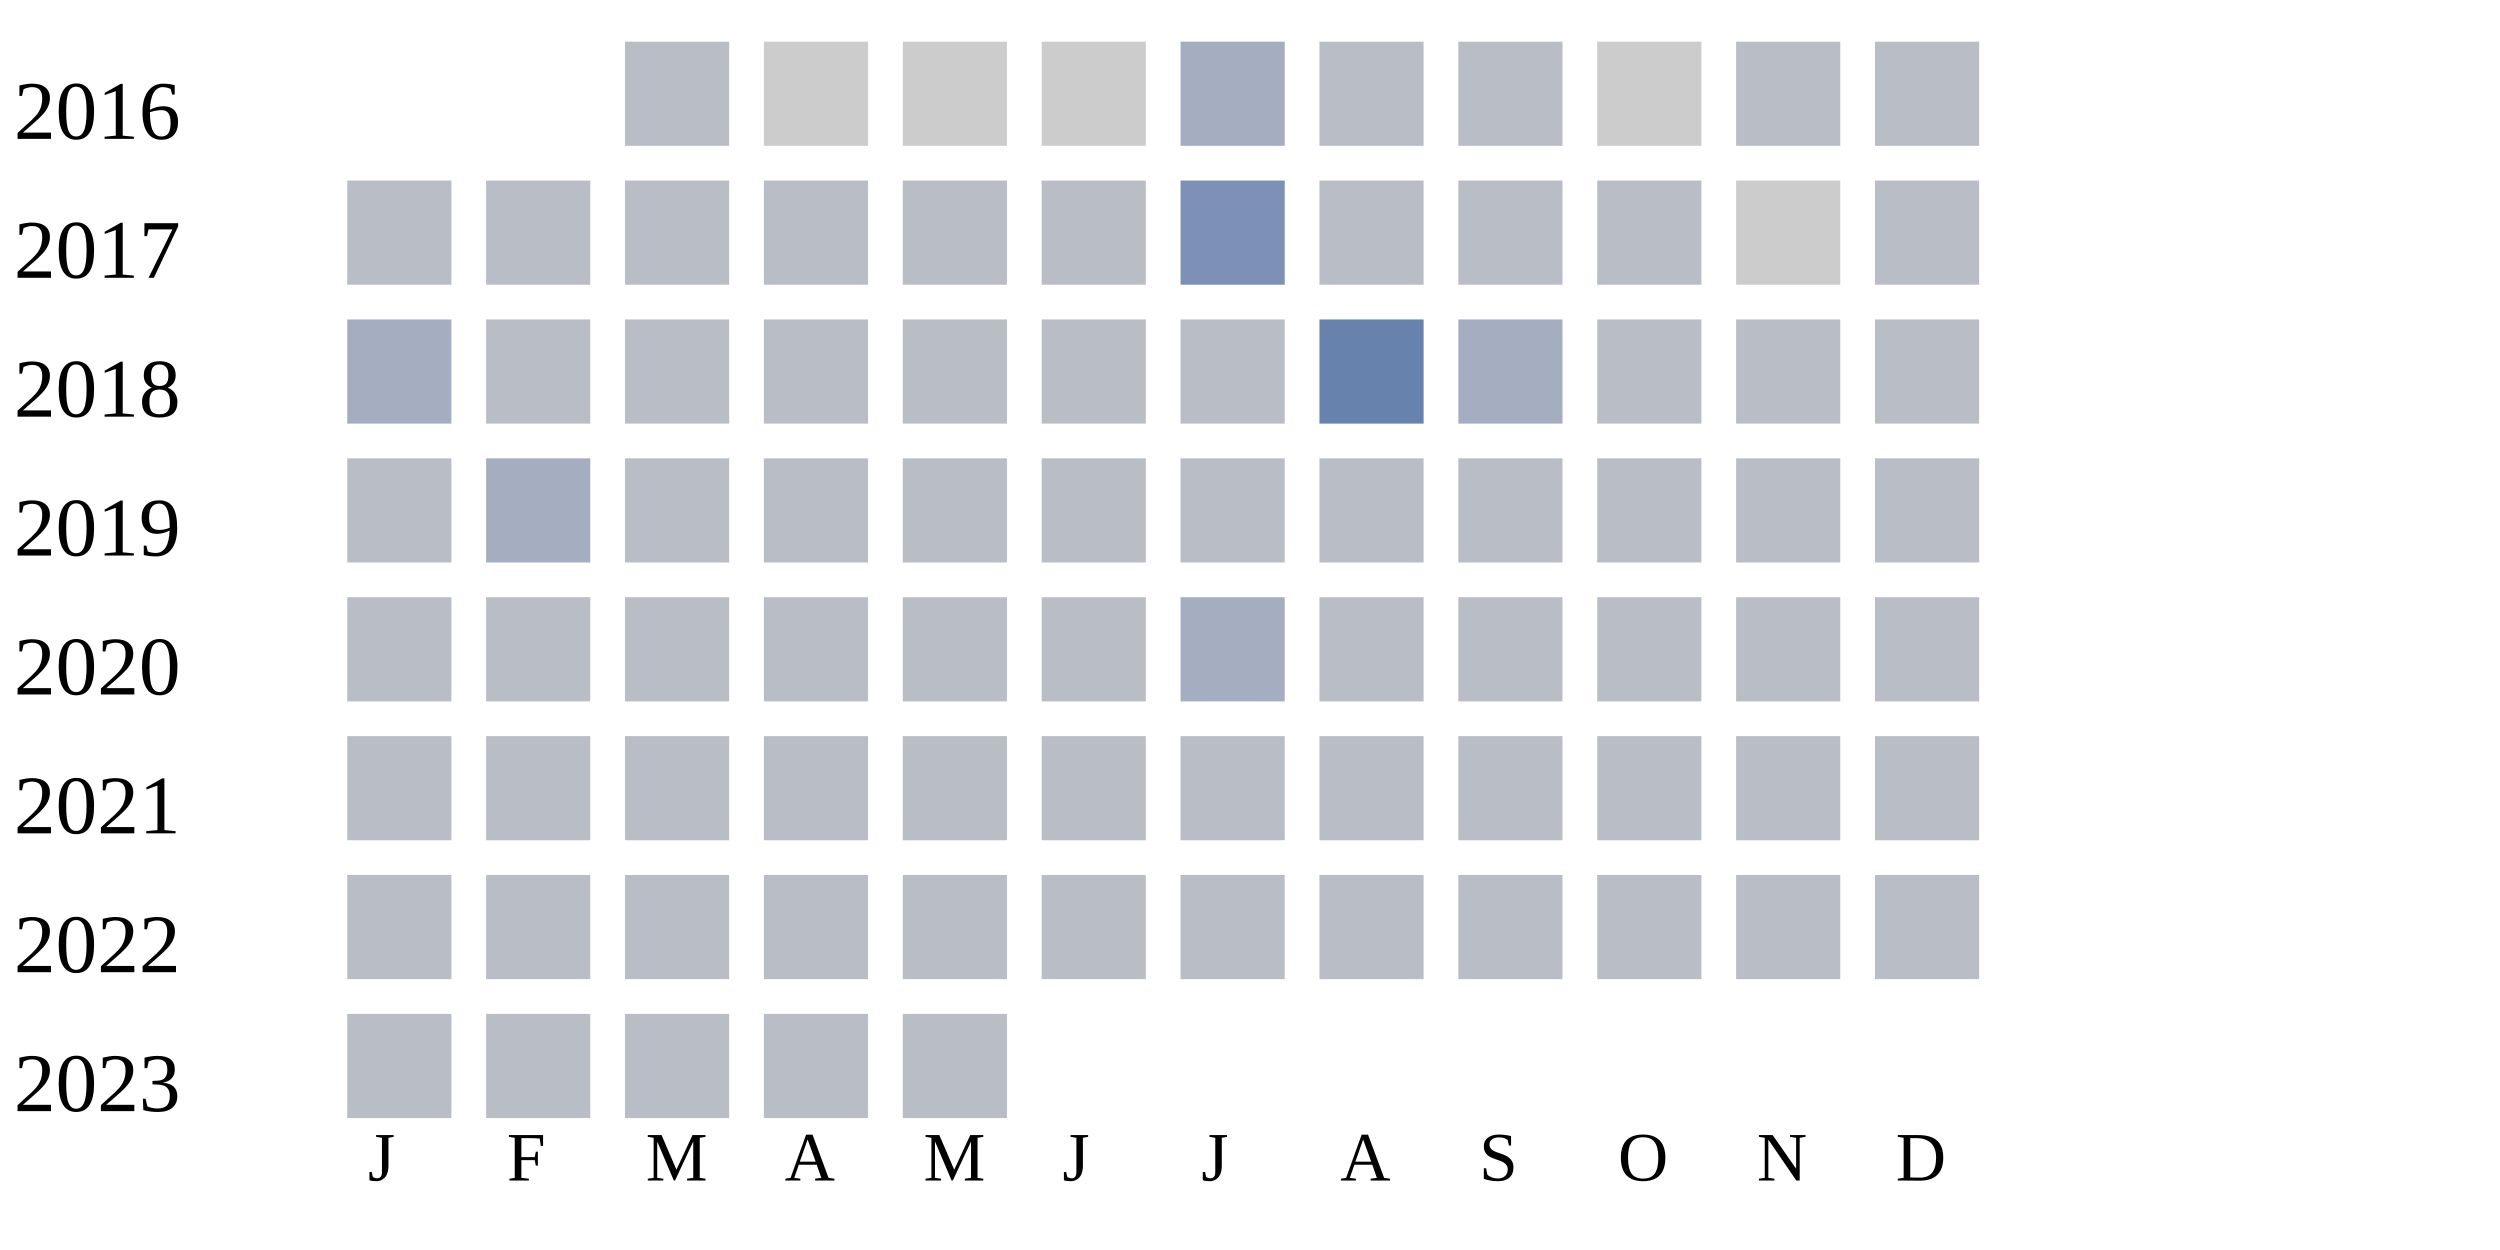
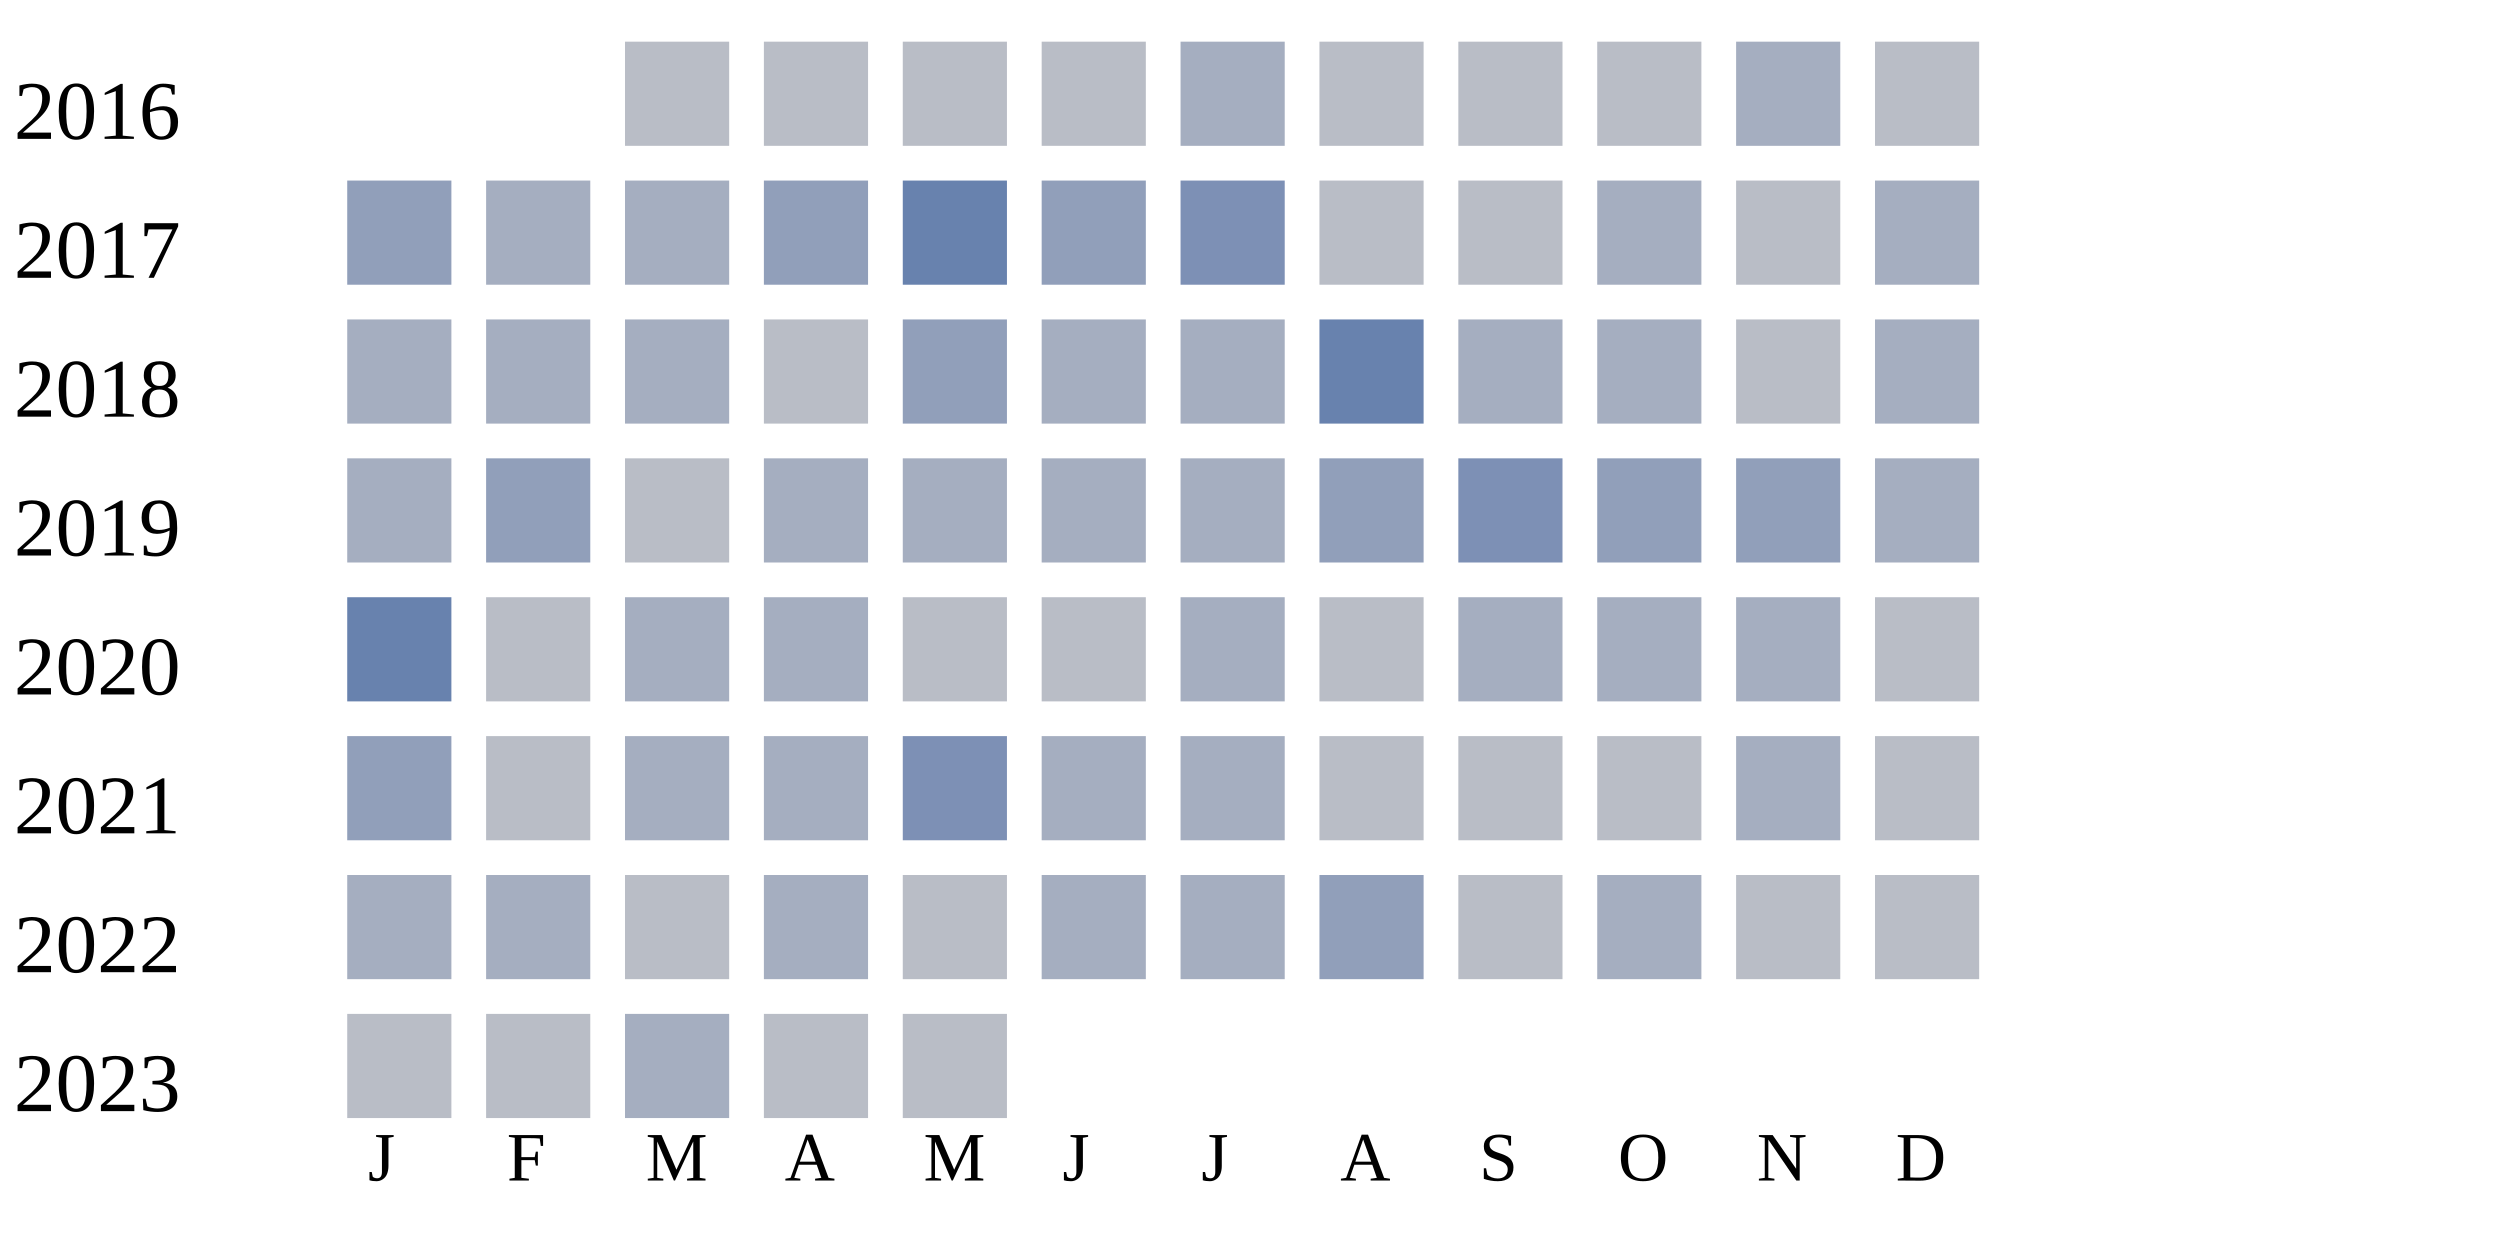
<svg xmlns="http://www.w3.org/2000/svg" width="360" height="180">
  <g transform="translate(0 0)">
    <text x="2" y="20">2016</text>
-     <rect x="90" y="6" width="15" height="15" fill="#b9bdc6" />
-     <rect x="110" y="6" width="15" height="15" fill="#cccccc" />
-     <rect x="130" y="6" width="15" height="15" fill="#cccccc" />
-     <rect x="150" y="6" width="15" height="15" fill="#cccccc" />
-     <rect x="170" y="6" width="15" height="15" fill="#a5aec0" />
-     <rect x="190" y="6" width="15" height="15" fill="#b9bdc6" />
-     <rect x="210" y="6" width="15" height="15" fill="#b9bdc6" />
-     <rect x="230" y="6" width="15" height="15" fill="#cccccc" />
-     <rect x="250" y="6" width="15" height="15" fill="#b9bdc6" />
-     <rect x="270" y="6" width="15" height="15" fill="#b9bdc6" />
-   </g>
-   <g transform="translate(0 20)">
-     <text x="2" y="20">2017</text>
-     <rect x="50" y="6" width="15" height="15" fill="#b9bdc6" />
-     <rect x="70" y="6" width="15" height="15" fill="#b9bdc6" />
-     <rect x="90" y="6" width="15" height="15" fill="#b9bdc6" />
-     <rect x="110" y="6" width="15" height="15" fill="#b9bdc6" />
-     <rect x="130" y="6" width="15" height="15" fill="#b9bdc6" />
-     <rect x="150" y="6" width="15" height="15" fill="#b9bdc6" />
-     <rect x="170" y="6" width="15" height="15" fill="#7d90b5" />
-     <rect x="190" y="6" width="15" height="15" fill="#b9bdc6" />
-     <rect x="210" y="6" width="15" height="15" fill="#b9bdc6" />
-     <rect x="230" y="6" width="15" height="15" fill="#b9bdc6" />
-     <rect x="250" y="6" width="15" height="15" fill="#cccccc" />
-     <rect x="270" y="6" width="15" height="15" fill="#b9bdc6" />
-   </g>
-   <g transform="translate(0 40)">
-     <text x="2" y="20">2018</text>
-     <rect x="50" y="6" width="15" height="15" fill="#a5aec0" />
-     <rect x="70" y="6" width="15" height="15" fill="#b9bdc6" />
-     <rect x="90" y="6" width="15" height="15" fill="#b9bdc6" />
-     <rect x="110" y="6" width="15" height="15" fill="#b9bdc6" />
-     <rect x="130" y="6" width="15" height="15" fill="#b9bdc6" />
-     <rect x="150" y="6" width="15" height="15" fill="#b9bdc6" />
-     <rect x="170" y="6" width="15" height="15" fill="#b9bdc6" />
-     <rect x="190" y="6" width="15" height="15" fill="#6882ae" />
-     <rect x="210" y="6" width="15" height="15" fill="#a5aec0" />
-     <rect x="230" y="6" width="15" height="15" fill="#b9bdc6" />
-     <rect x="250" y="6" width="15" height="15" fill="#b9bdc6" />
-     <rect x="270" y="6" width="15" height="15" fill="#b9bdc6" />
-   </g>
-   <g transform="translate(0 60)">
-     <text x="2" y="20">2019</text>
-     <rect x="50" y="6" width="15" height="15" fill="#b9bdc6" />
-     <rect x="70" y="6" width="15" height="15" fill="#a5aec0" />
-     <rect x="90" y="6" width="15" height="15" fill="#b9bdc6" />
-     <rect x="110" y="6" width="15" height="15" fill="#b9bdc6" />
-     <rect x="130" y="6" width="15" height="15" fill="#b9bdc6" />
-     <rect x="150" y="6" width="15" height="15" fill="#b9bdc6" />
-     <rect x="170" y="6" width="15" height="15" fill="#b9bdc6" />
-     <rect x="190" y="6" width="15" height="15" fill="#b9bdc6" />
-     <rect x="210" y="6" width="15" height="15" fill="#b9bdc6" />
-     <rect x="230" y="6" width="15" height="15" fill="#b9bdc6" />
-     <rect x="250" y="6" width="15" height="15" fill="#b9bdc6" />
-     <rect x="270" y="6" width="15" height="15" fill="#b9bdc6" />
-   </g>
-   <g transform="translate(0 80)">
-     <text x="2" y="20">2020</text>
-     <rect x="50" y="6" width="15" height="15" fill="#b9bdc6" />
-     <rect x="70" y="6" width="15" height="15" fill="#b9bdc6" />
    <rect x="90" y="6" width="15" height="15" fill="#b9bdc6" />
    <rect x="110" y="6" width="15" height="15" fill="#b9bdc6" />
    <rect x="130" y="6" width="15" height="15" fill="#b9bdc6" />
    <rect x="150" y="6" width="15" height="15" fill="#b9bdc6" />
    <rect x="170" y="6" width="15" height="15" fill="#a5aec0" />
    <rect x="190" y="6" width="15" height="15" fill="#b9bdc6" />
    <rect x="210" y="6" width="15" height="15" fill="#b9bdc6" />
    <rect x="230" y="6" width="15" height="15" fill="#b9bdc6" />
+     <rect x="250" y="6" width="15" height="15" fill="#a5aec0" />
+     <rect x="270" y="6" width="15" height="15" fill="#b9bdc6" />
+   </g>
+   <g transform="translate(0 20)">
+     <text x="2" y="20">2017</text>
+     <rect x="50" y="6" width="15" height="15" fill="#919fba" />
+     <rect x="70" y="6" width="15" height="15" fill="#a5aec0" />
+     <rect x="90" y="6" width="15" height="15" fill="#a5aec0" />
+     <rect x="110" y="6" width="15" height="15" fill="#919fba" />
+     <rect x="130" y="6" width="15" height="15" fill="#6882ae" />
+     <rect x="150" y="6" width="15" height="15" fill="#919fba" />
+     <rect x="170" y="6" width="15" height="15" fill="#7d90b5" />
+     <rect x="190" y="6" width="15" height="15" fill="#b9bdc6" />
+     <rect x="210" y="6" width="15" height="15" fill="#b9bdc6" />
+     <rect x="230" y="6" width="15" height="15" fill="#a5aec0" />
    <rect x="250" y="6" width="15" height="15" fill="#b9bdc6" />
+     <rect x="270" y="6" width="15" height="15" fill="#a5aec0" />
+   </g>
+   <g transform="translate(0 40)">
+     <text x="2" y="20">2018</text>
+     <rect x="50" y="6" width="15" height="15" fill="#a5aec0" />
+     <rect x="70" y="6" width="15" height="15" fill="#a5aec0" />
+     <rect x="90" y="6" width="15" height="15" fill="#a5aec0" />
+     <rect x="110" y="6" width="15" height="15" fill="#b9bdc6" />
+     <rect x="130" y="6" width="15" height="15" fill="#919fba" />
+     <rect x="150" y="6" width="15" height="15" fill="#a5aec0" />
+     <rect x="170" y="6" width="15" height="15" fill="#a5aec0" />
+     <rect x="190" y="6" width="15" height="15" fill="#6882ae" />
+     <rect x="210" y="6" width="15" height="15" fill="#a5aec0" />
+     <rect x="230" y="6" width="15" height="15" fill="#a5aec0" />
+     <rect x="250" y="6" width="15" height="15" fill="#b9bdc6" />
+     <rect x="270" y="6" width="15" height="15" fill="#a5aec0" />
+   </g>
+   <g transform="translate(0 60)">
+     <text x="2" y="20">2019</text>
+     <rect x="50" y="6" width="15" height="15" fill="#a5aec0" />
+     <rect x="70" y="6" width="15" height="15" fill="#919fba" />
+     <rect x="90" y="6" width="15" height="15" fill="#b9bdc6" />
+     <rect x="110" y="6" width="15" height="15" fill="#a5aec0" />
+     <rect x="130" y="6" width="15" height="15" fill="#a5aec0" />
+     <rect x="150" y="6" width="15" height="15" fill="#a5aec0" />
+     <rect x="170" y="6" width="15" height="15" fill="#a5aec0" />
+     <rect x="190" y="6" width="15" height="15" fill="#919fba" />
+     <rect x="210" y="6" width="15" height="15" fill="#7d90b5" />
+     <rect x="230" y="6" width="15" height="15" fill="#919fba" />
+     <rect x="250" y="6" width="15" height="15" fill="#919fba" />
+     <rect x="270" y="6" width="15" height="15" fill="#a5aec0" />
+   </g>
+   <g transform="translate(0 80)">
+     <text x="2" y="20">2020</text>
+     <rect x="50" y="6" width="15" height="15" fill="#6882ae" />
+     <rect x="70" y="6" width="15" height="15" fill="#b9bdc6" />
+     <rect x="90" y="6" width="15" height="15" fill="#a5aec0" />
+     <rect x="110" y="6" width="15" height="15" fill="#a5aec0" />
+     <rect x="130" y="6" width="15" height="15" fill="#b9bdc6" />
+     <rect x="150" y="6" width="15" height="15" fill="#b9bdc6" />
+     <rect x="170" y="6" width="15" height="15" fill="#a5aec0" />
+     <rect x="190" y="6" width="15" height="15" fill="#b9bdc6" />
+     <rect x="210" y="6" width="15" height="15" fill="#a5aec0" />
+     <rect x="230" y="6" width="15" height="15" fill="#a5aec0" />
+     <rect x="250" y="6" width="15" height="15" fill="#a5aec0" />
    <rect x="270" y="6" width="15" height="15" fill="#b9bdc6" />
  </g>
  <g transform="translate(0 100)">
    <text x="2" y="20">2021</text>
-     <rect x="50" y="6" width="15" height="15" fill="#b9bdc6" />
+     <rect x="50" y="6" width="15" height="15" fill="#919fba" />
    <rect x="70" y="6" width="15" height="15" fill="#b9bdc6" />
-     <rect x="90" y="6" width="15" height="15" fill="#b9bdc6" />
-     <rect x="110" y="6" width="15" height="15" fill="#b9bdc6" />
-     <rect x="130" y="6" width="15" height="15" fill="#b9bdc6" />
-     <rect x="150" y="6" width="15" height="15" fill="#b9bdc6" />
-     <rect x="170" y="6" width="15" height="15" fill="#b9bdc6" />
+     <rect x="90" y="6" width="15" height="15" fill="#a5aec0" />
+     <rect x="110" y="6" width="15" height="15" fill="#a5aec0" />
+     <rect x="130" y="6" width="15" height="15" fill="#7d90b5" />
+     <rect x="150" y="6" width="15" height="15" fill="#a5aec0" />
+     <rect x="170" y="6" width="15" height="15" fill="#a5aec0" />
    <rect x="190" y="6" width="15" height="15" fill="#b9bdc6" />
    <rect x="210" y="6" width="15" height="15" fill="#b9bdc6" />
    <rect x="230" y="6" width="15" height="15" fill="#b9bdc6" />
-     <rect x="250" y="6" width="15" height="15" fill="#b9bdc6" />
+     <rect x="250" y="6" width="15" height="15" fill="#a5aec0" />
    <rect x="270" y="6" width="15" height="15" fill="#b9bdc6" />
  </g>
  <g transform="translate(0 120)">
    <text x="2" y="20">2022</text>
-     <rect x="50" y="6" width="15" height="15" fill="#b9bdc6" />
-     <rect x="70" y="6" width="15" height="15" fill="#b9bdc6" />
+     <rect x="50" y="6" width="15" height="15" fill="#a5aec0" />
+     <rect x="70" y="6" width="15" height="15" fill="#a5aec0" />
    <rect x="90" y="6" width="15" height="15" fill="#b9bdc6" />
-     <rect x="110" y="6" width="15" height="15" fill="#b9bdc6" />
+     <rect x="110" y="6" width="15" height="15" fill="#a5aec0" />
    <rect x="130" y="6" width="15" height="15" fill="#b9bdc6" />
-     <rect x="150" y="6" width="15" height="15" fill="#b9bdc6" />
-     <rect x="170" y="6" width="15" height="15" fill="#b9bdc6" />
-     <rect x="190" y="6" width="15" height="15" fill="#b9bdc6" />
+     <rect x="150" y="6" width="15" height="15" fill="#a5aec0" />
+     <rect x="170" y="6" width="15" height="15" fill="#a5aec0" />
+     <rect x="190" y="6" width="15" height="15" fill="#919fba" />
    <rect x="210" y="6" width="15" height="15" fill="#b9bdc6" />
-     <rect x="230" y="6" width="15" height="15" fill="#b9bdc6" />
+     <rect x="230" y="6" width="15" height="15" fill="#a5aec0" />
    <rect x="250" y="6" width="15" height="15" fill="#b9bdc6" />
    <rect x="270" y="6" width="15" height="15" fill="#b9bdc6" />
  </g>
  <g transform="translate(0 140)">
    <text x="2" y="20">2023</text>
    <rect x="50" y="6" width="15" height="15" fill="#b9bdc6" />
    <rect x="70" y="6" width="15" height="15" fill="#b9bdc6" />
-     <rect x="90" y="6" width="15" height="15" fill="#b9bdc6" />
+     <rect x="90" y="6" width="15" height="15" fill="#a5aec0" />
    <rect x="110" y="6" width="15" height="15" fill="#b9bdc6" />
    <rect x="130" y="6" width="15" height="15" fill="#b9bdc6" />
  </g>
  <text style="font-size: 10px; text-align: center" x="53" y="170">J</text>
  <text style="font-size: 10px; text-align: center" x="73" y="170">F</text>
  <text style="font-size: 10px; text-align: center" x="93" y="170">M</text>
  <text style="font-size: 10px; text-align: center" x="113" y="170">A</text>
  <text style="font-size: 10px; text-align: center" x="133" y="170">M</text>
  <text style="font-size: 10px; text-align: center" x="153" y="170">J</text>
  <text style="font-size: 10px; text-align: center" x="173" y="170">J</text>
  <text style="font-size: 10px; text-align: center" x="193" y="170">A</text>
  <text style="font-size: 10px; text-align: center" x="213" y="170">S</text>
  <text style="font-size: 10px; text-align: center" x="233" y="170">O</text>
  <text style="font-size: 10px; text-align: center" x="253" y="170">N</text>
  <text style="font-size: 10px; text-align: center" x="273" y="170">D</text>
  <text style="font-size: 10px;" x="155" y="189">Less</text>
  <rect fill="#b9bdc6" width="10" height="10" x="180" y="180" />
  <rect fill="#919fba" width="10" height="10" x="195" y="180" />
  <rect fill="#6882ae" width="10" height="10" x="210" y="180" />
  <rect fill="#005a9c" width="10" height="10" x="225" y="180" />
  <text x="240" y="189" style="font-size: 10px;">More</text>
</svg>
